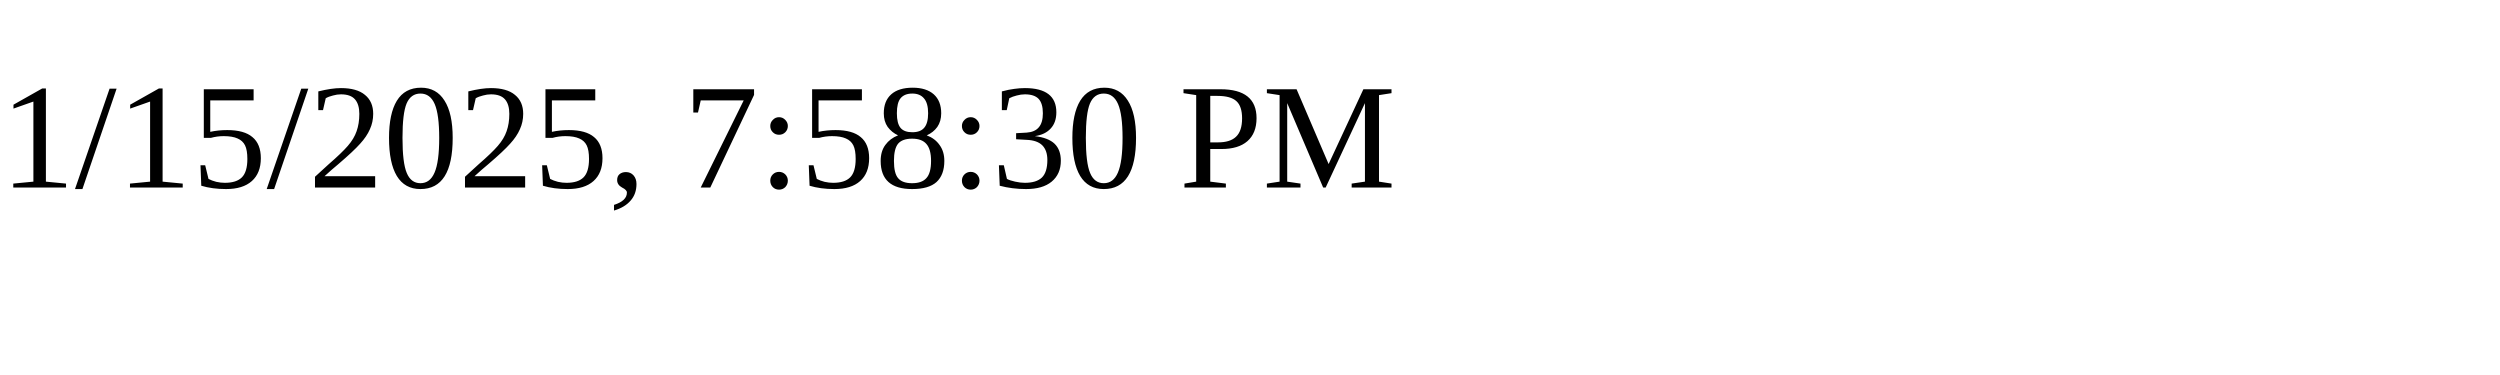
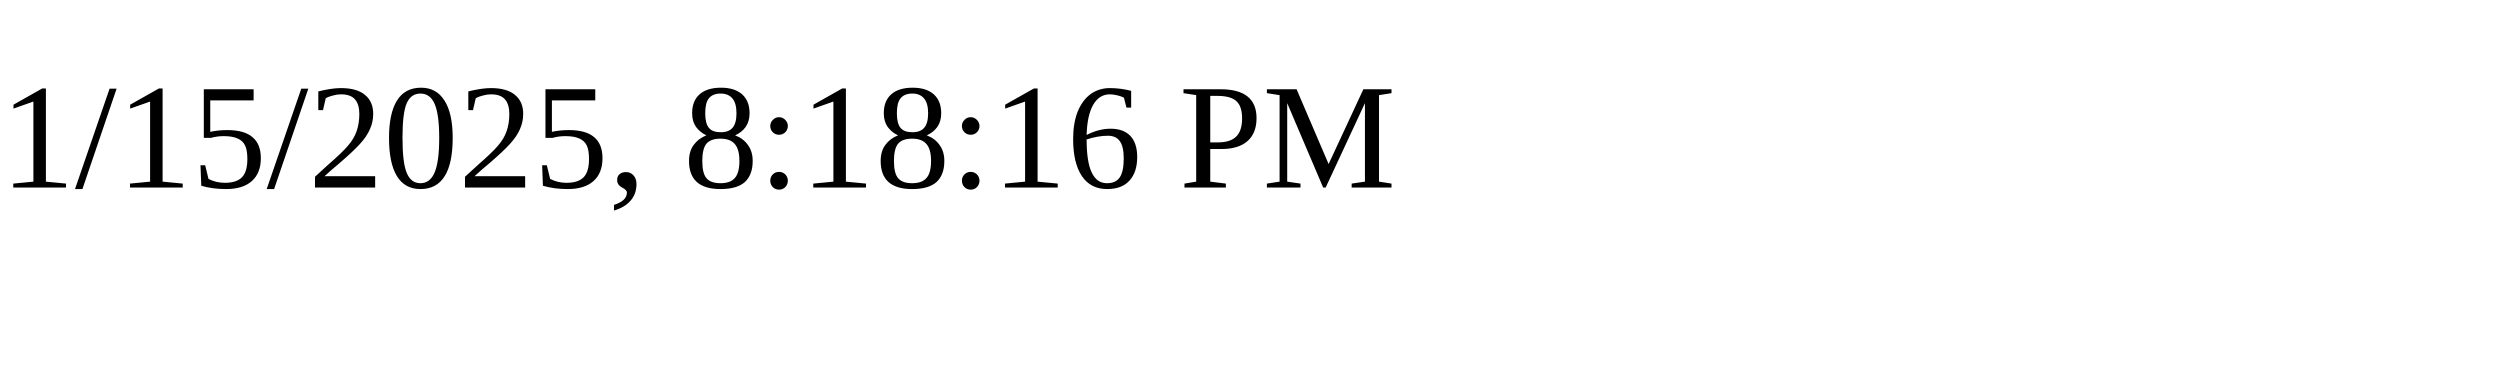
<svg xmlns="http://www.w3.org/2000/svg" height="30" width="200">
-   <text x="0" y="15">1/15/2025, 7:58:30 PM</text>
+   <text x="0" y="15">1/15/2025, 8:18:16 PM</text>
</svg>
